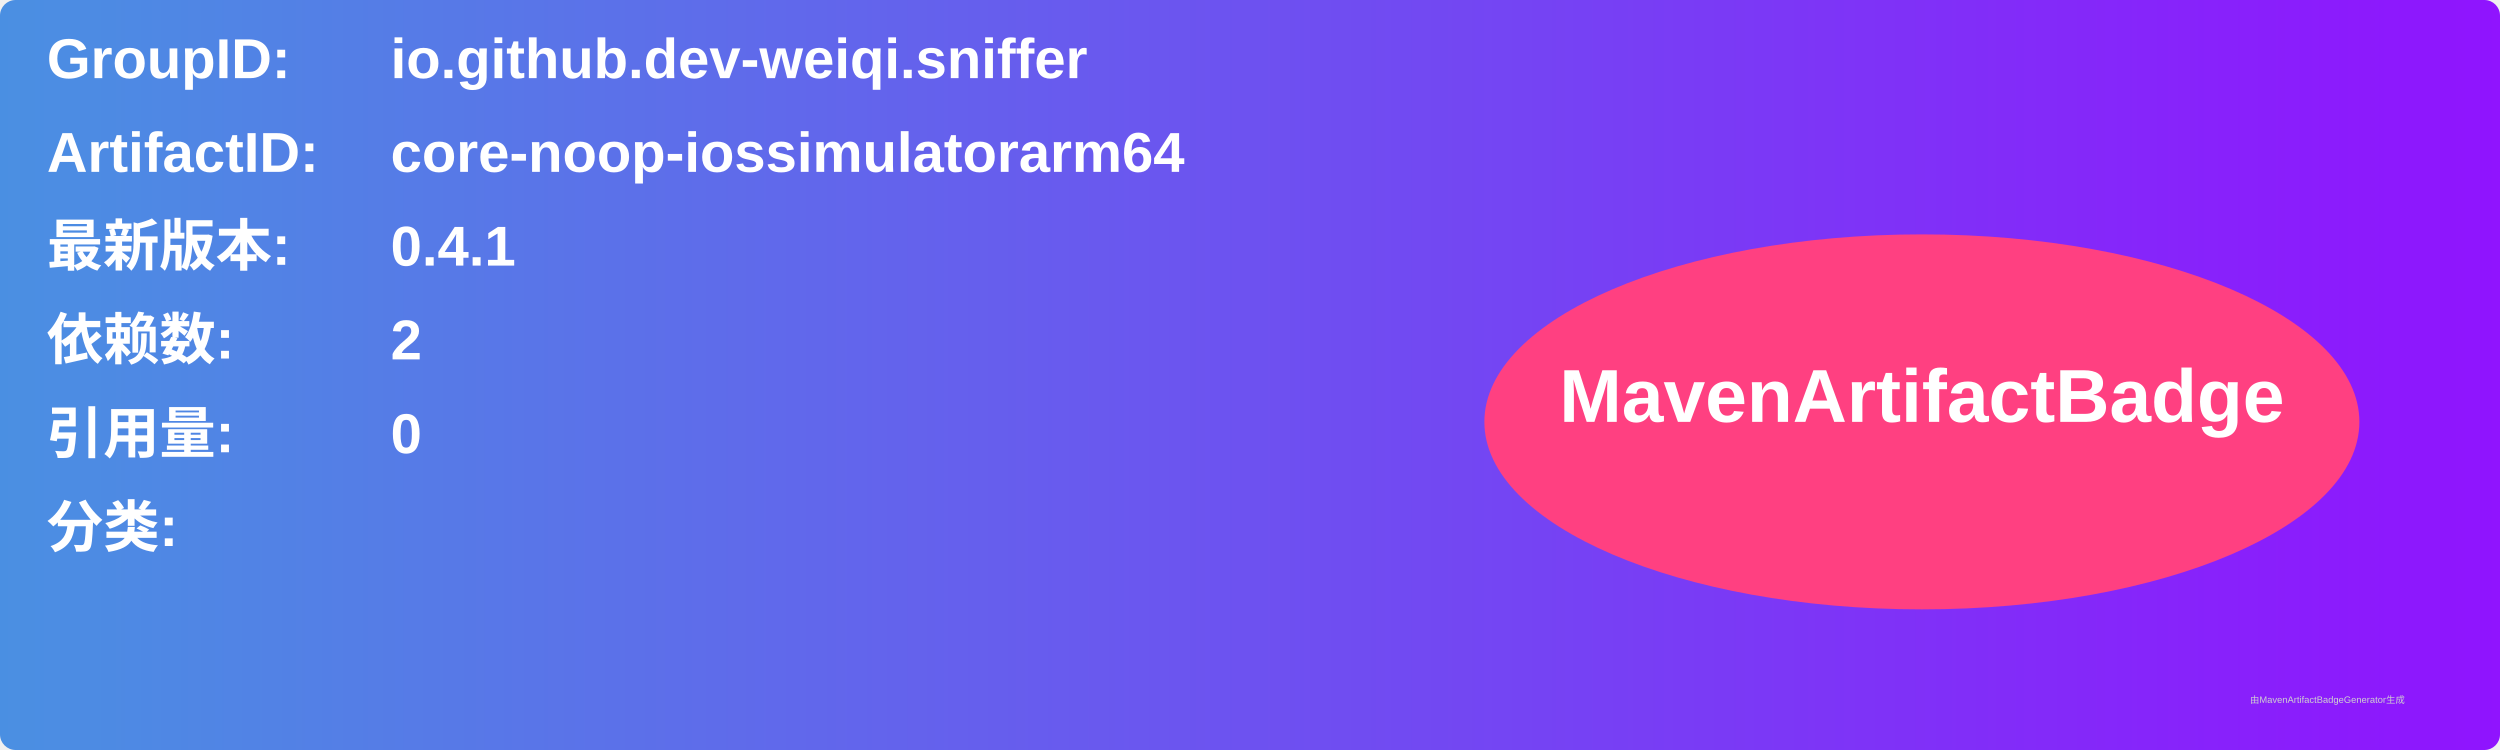
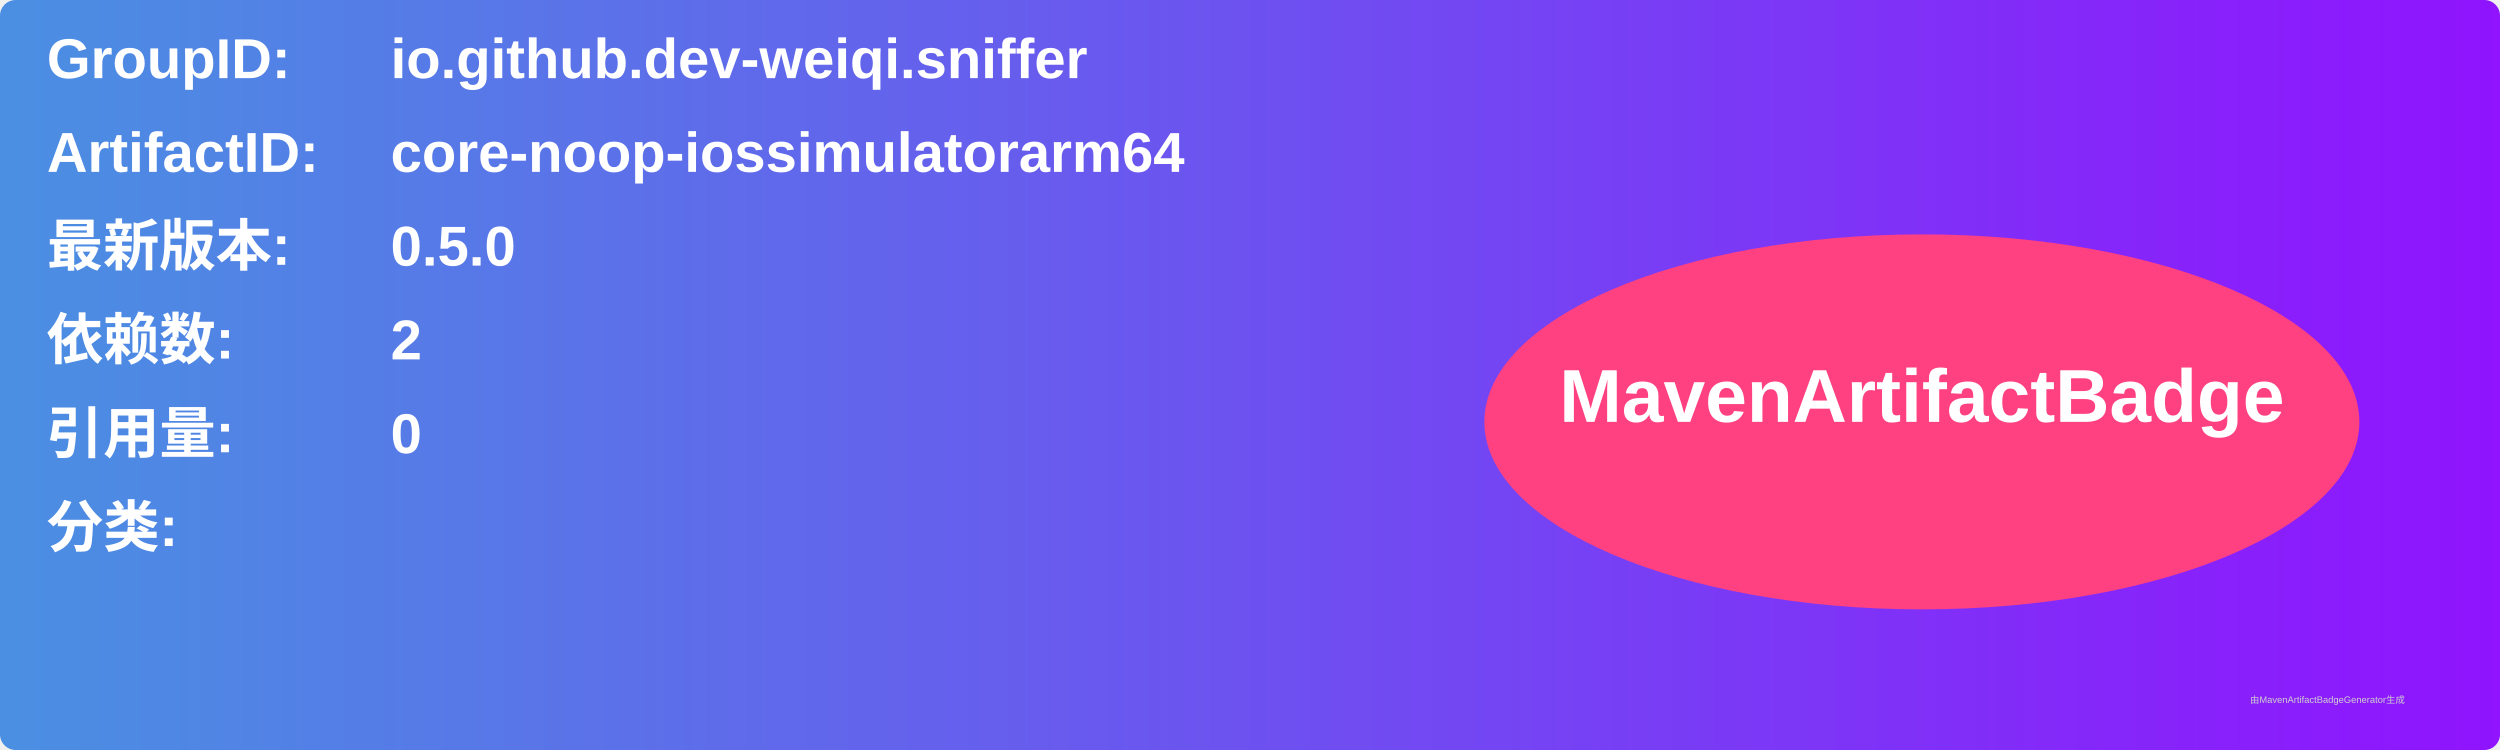
<svg xmlns="http://www.w3.org/2000/svg" width="800" height="240" viewBox="0 0 800 240">
  <linearGradient id="grad" x1="0%" y1="0%" x2="100%" y2="0%">
    <stop offset="0%" stop-color="#4a90e2" />
    <stop offset="100%" stop-color="#9013fe" />
  </linearGradient>
  <rect width="100%" height="100%" rx="5" ry="5" fill="url(#grad)" />
  <g transform="translate(15, 15)">
    <text x="0" y="10" font-family="Arial" font-size="18" fill="white" font-weight="bold" width="260">GroupID:</text>
    <text x="110" y="10" font-family="Arial" font-size="18" fill="white" font-weight="bold" width="460">io.github.dev-weiqi.sniffer</text>
    <text x="0" y="40" font-family="Arial" font-size="18" fill="white" font-weight="bold" width="260">ArtifactID:</text>
    <text x="110" y="40" font-family="Arial" font-size="18" fill="white" font-weight="bold" width="460">core-noop-iossimulatorarm64</text>
    <text x="0" y="70" font-family="Arial" font-size="18" fill="white" font-weight="bold">最新版本:</text>
    <text x="110" y="70" font-family="Arial" font-size="18" fill="white" font-weight="bold">
-       <tspan font-weight="bold">0.4.1</tspan>
+       <tspan font-weight="bold">0.5.0</tspan>
    </text>
    <text x="0" y="100" font-family="Arial" font-size="18" fill="white" font-weight="bold">依赖数: </text>
    <text x="110" y="100" font-family="Arial" font-size="18" fill="white">
      <tspan font-weight="bold">2</tspan>
    </text>
    <text x="0" y="130" font-family="Arial" font-size="18" fill="white" font-weight="bold">引用量: </text>
    <text x="110" y="130" font-family="Arial" font-size="18" fill="white">
      <tspan font-weight="bold">0</tspan>
    </text>
    <text x="0" y="160" font-family="Arial" font-size="18" fill="white" font-weight="bold">分类:</text>
    <text x="10" y="190" font-family="Arial" font-size="10" fill="white">
      <tspan font-weight="bold" />
    </text>
    <ellipse cx="600" cy="120" rx="140" ry="60" fill="#ff4081" />
    <text x="600" y="120" text-anchor="middle" font-family="Arial" font-size="24" fill="white" font-weight="bold">MavenArtifactBadge</text>
  </g>
  <text x="720" y="225" font-family="Arial" font-size="3" fill="#d0d0d0">由MavenArtifactBadgeGenerator生成</text>
</svg>
